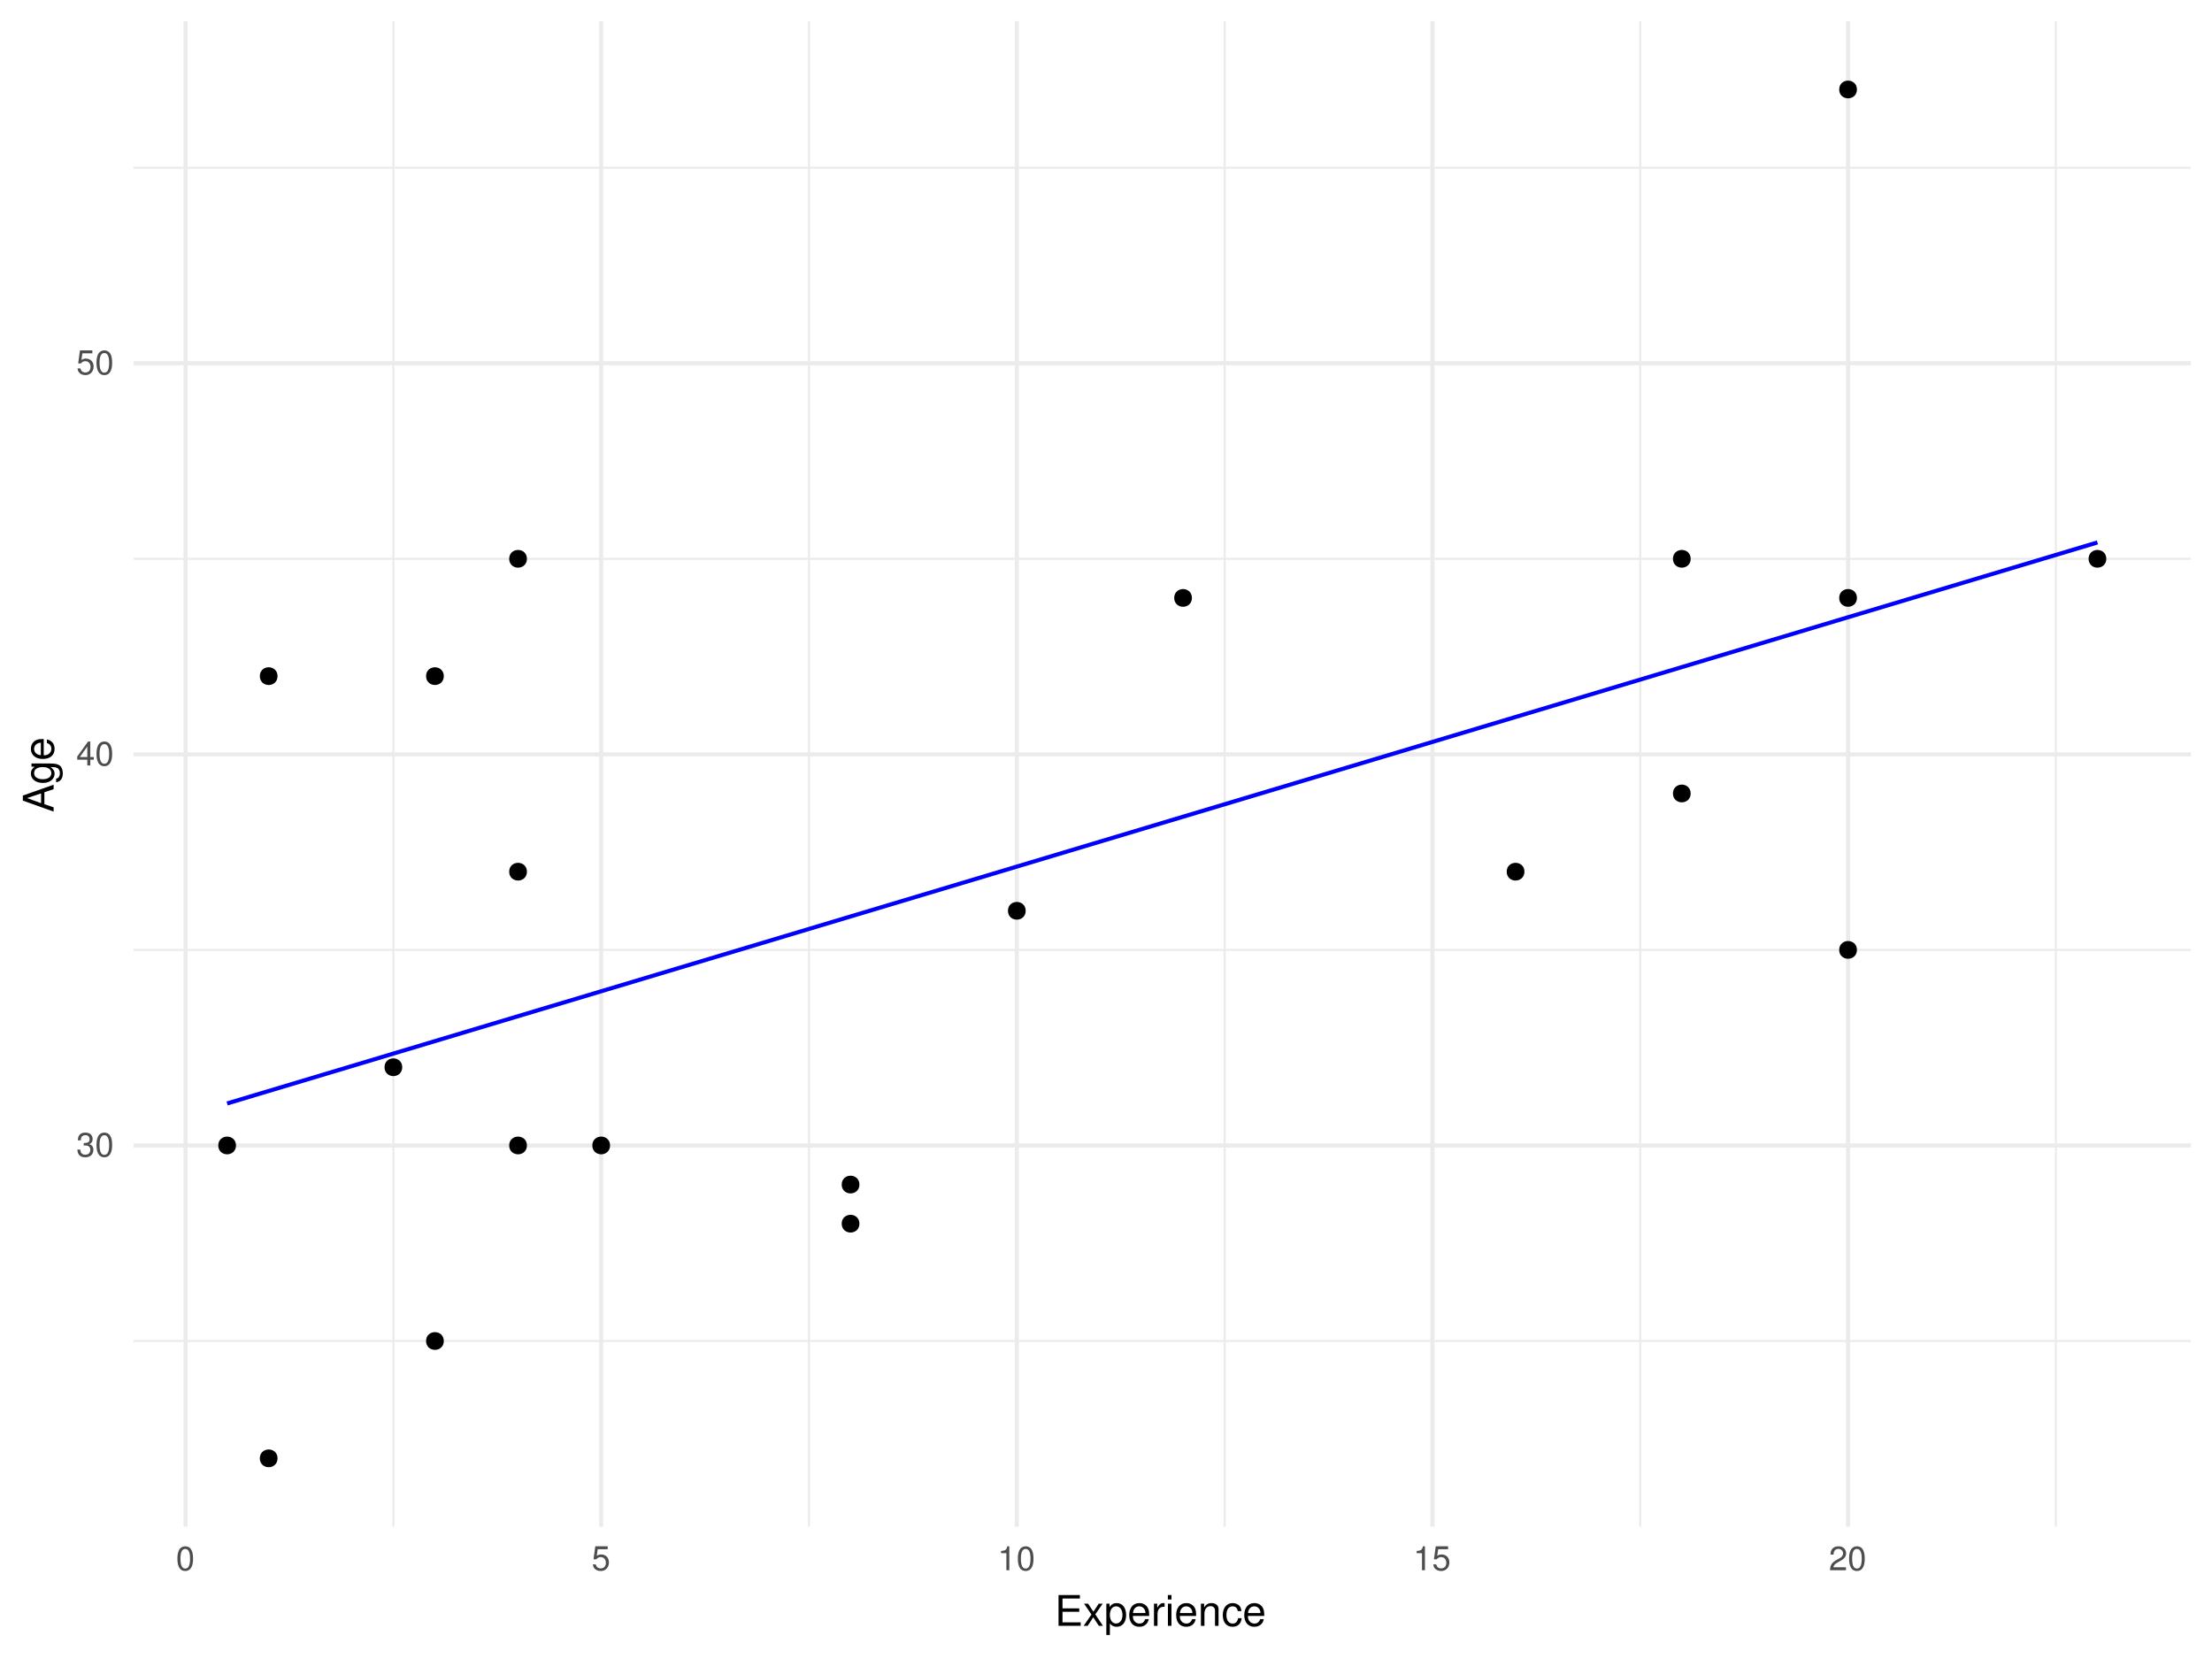
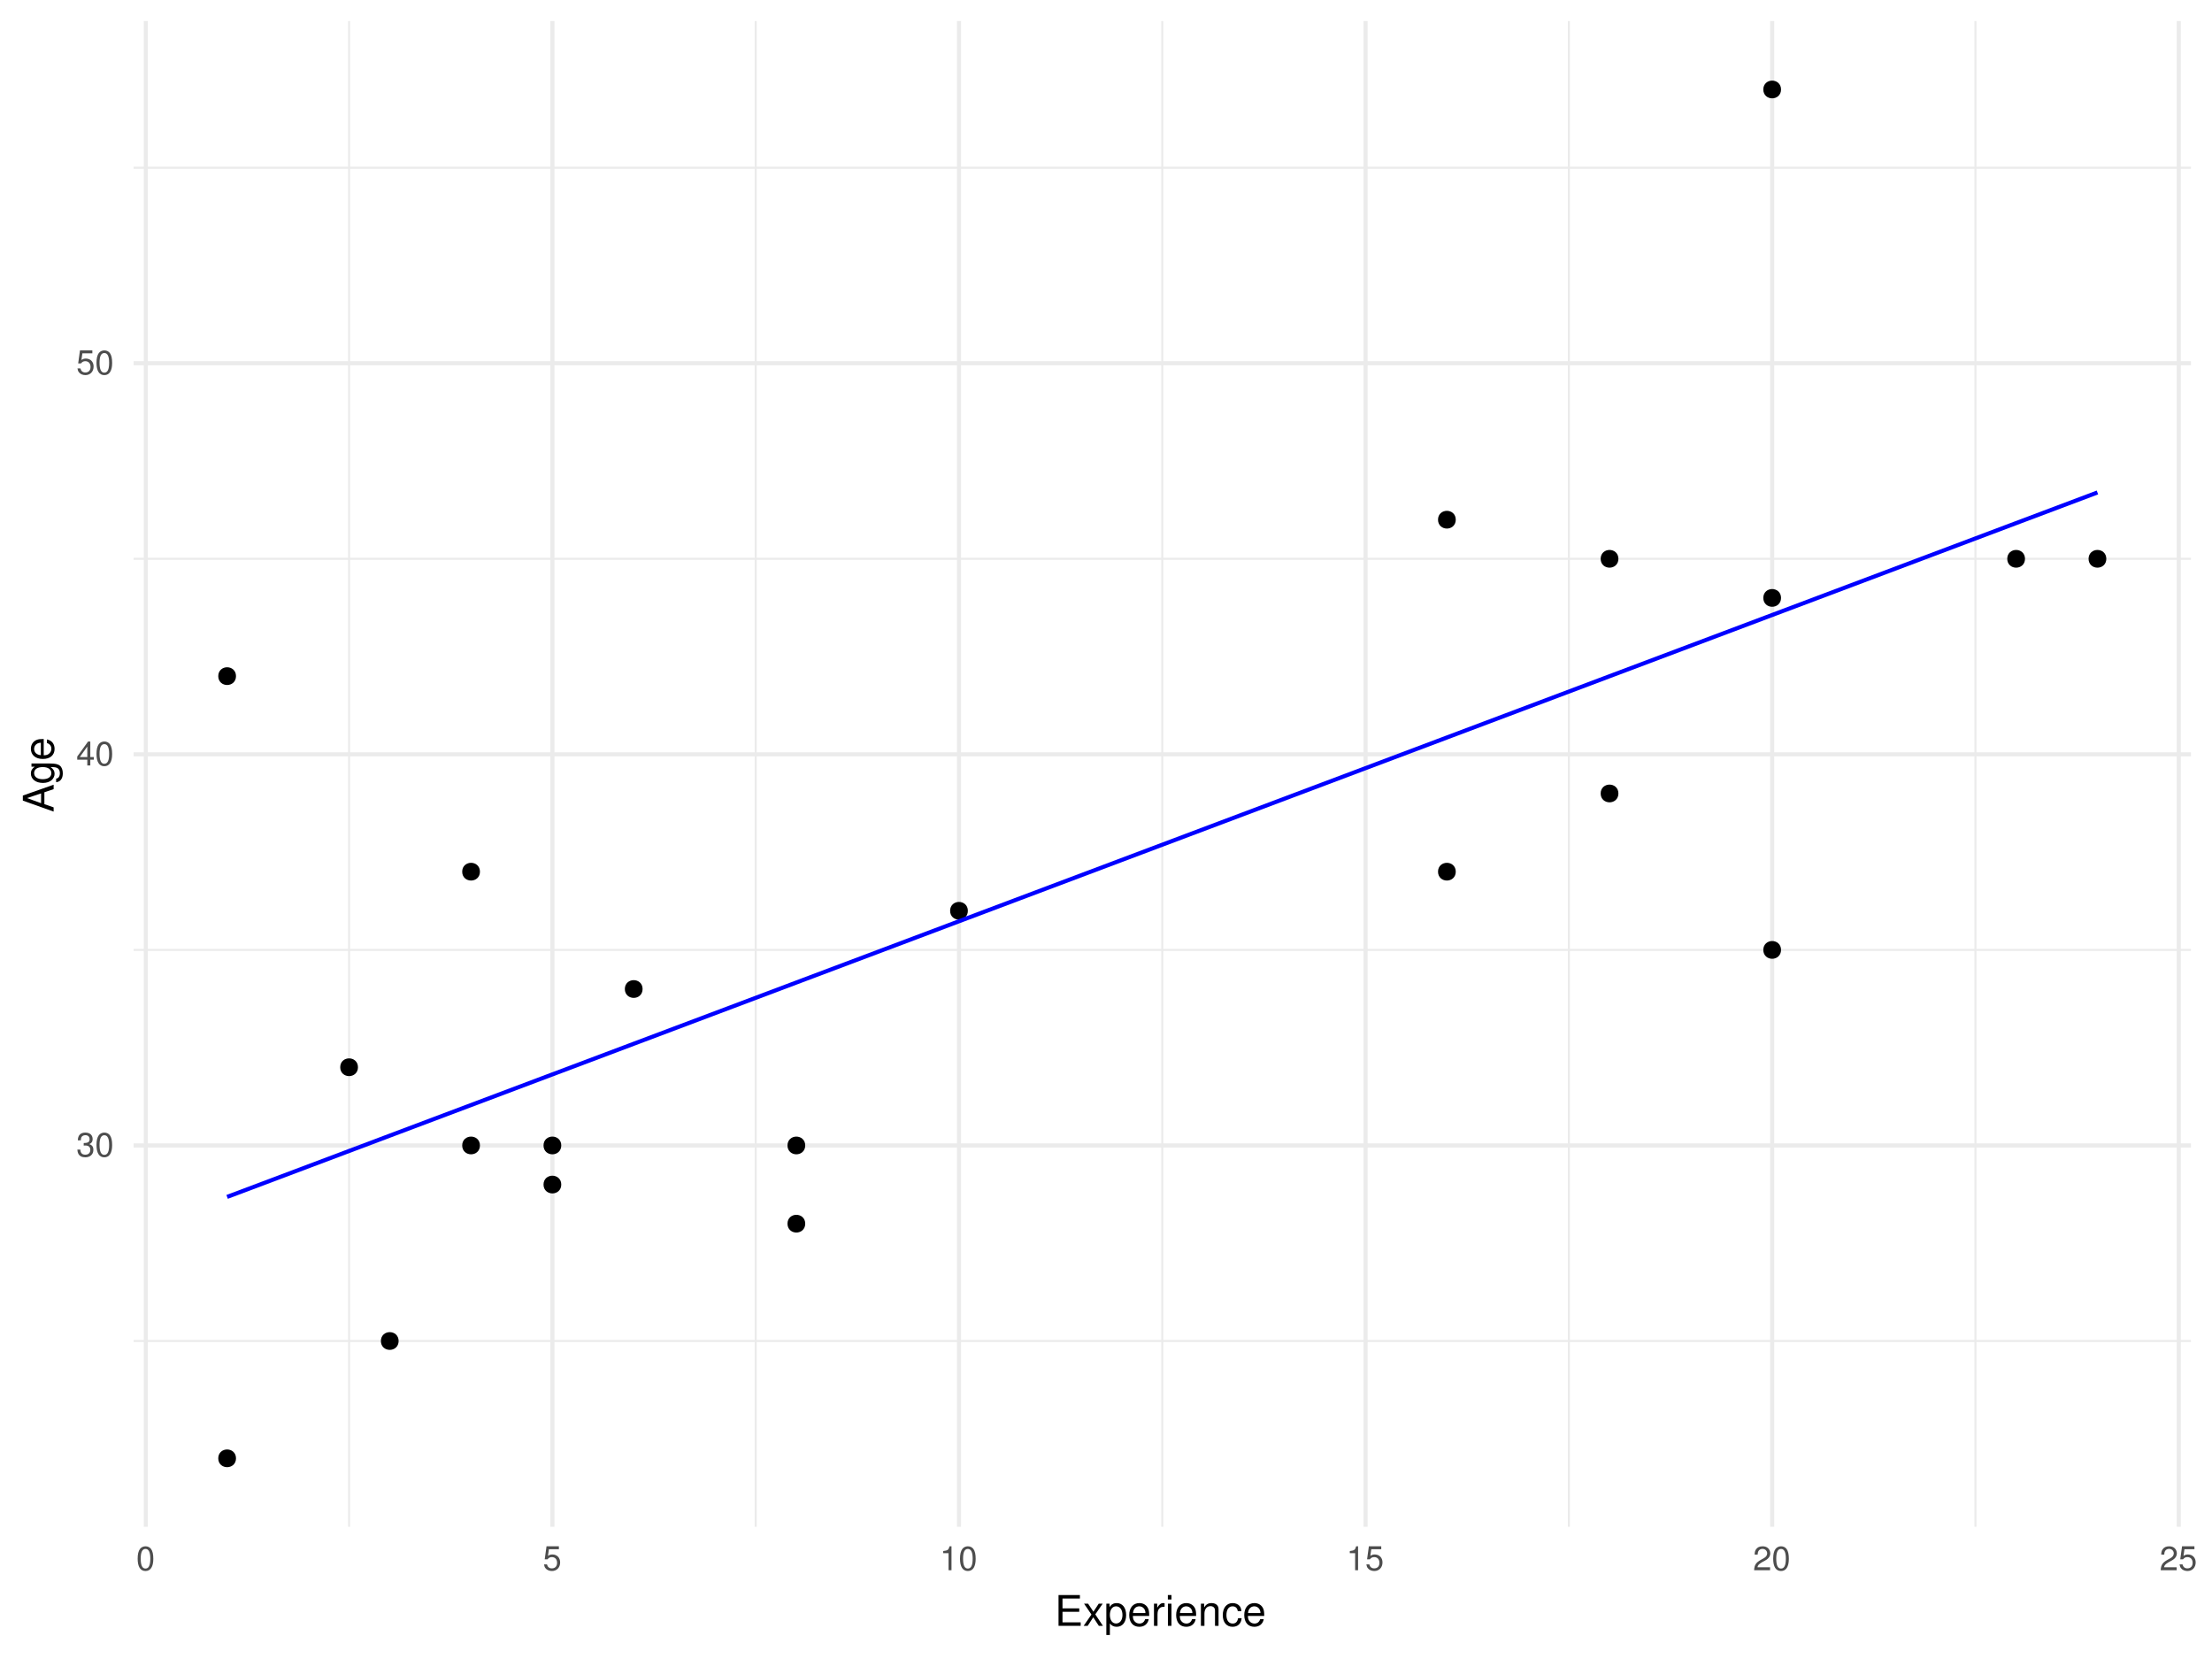
<svg xmlns="http://www.w3.org/2000/svg" xmlns:xlink="http://www.w3.org/1999/xlink" width="576pt" height="432pt" viewBox="0 0 576 432" version="1.1">
  <defs>
    <g>
      <symbol overflow="visible" id="glyph0-0">
        <path style="stroke:none;" d="" />
      </symbol>
      <symbol overflow="visible" id="glyph0-1">
        <path style="stroke:none;" d="M 1.938 -2.859 L 2.047 -2.859 L 2.359 -2.875 C 3.219 -2.875 3.656 -2.484 3.656 -1.734 C 3.656 -0.953 3.172 -0.484 2.359 -0.484 C 1.516 -0.484 1.109 -0.906 1.062 -1.812 L 0.281 -1.812 C 0.312 -1.312 0.406 -0.984 0.547 -0.703 C 0.875 -0.109 1.484 0.203 2.344 0.203 C 3.625 0.203 4.453 -0.562 4.453 -1.734 C 4.453 -2.531 4.141 -2.969 3.391 -3.234 C 3.969 -3.453 4.266 -3.891 4.266 -4.516 C 4.266 -5.594 3.547 -6.234 2.359 -6.234 C 1.109 -6.234 0.438 -5.547 0.406 -4.219 L 1.188 -4.219 C 1.203 -4.594 1.234 -4.812 1.328 -5 C 1.5 -5.344 1.891 -5.562 2.375 -5.562 C 3.062 -5.562 3.469 -5.156 3.469 -4.5 C 3.469 -4.062 3.312 -3.797 2.969 -3.656 C 2.766 -3.562 2.484 -3.531 1.938 -3.516 Z M 1.938 -2.859 " />
      </symbol>
      <symbol overflow="visible" id="glyph0-2">
        <path style="stroke:none;" d="M 2.422 -6.234 C 1.844 -6.234 1.312 -5.984 0.984 -5.547 C 0.578 -5 0.375 -4.172 0.375 -3.016 C 0.375 -0.922 1.078 0.203 2.422 0.203 C 3.734 0.203 4.453 -0.922 4.453 -2.969 C 4.453 -4.172 4.266 -4.984 3.859 -5.547 C 3.531 -5.984 3.016 -6.234 2.422 -6.234 Z M 2.422 -5.547 C 3.25 -5.547 3.672 -4.703 3.672 -3.031 C 3.672 -1.266 3.266 -0.438 2.406 -0.438 C 1.578 -0.438 1.172 -1.297 1.172 -3.016 C 1.172 -4.719 1.578 -5.547 2.422 -5.547 Z M 2.422 -5.547 " />
      </symbol>
      <symbol overflow="visible" id="glyph0-3">
        <path style="stroke:none;" d="M 2.875 -1.5 L 2.875 0 L 3.656 0 L 3.656 -1.5 L 4.578 -1.5 L 4.578 -2.188 L 3.656 -2.188 L 3.656 -6.234 L 3.078 -6.234 L 0.25 -2.312 L 0.25 -1.5 Z M 2.875 -2.188 L 0.922 -2.188 L 2.875 -4.922 Z M 2.875 -2.188 " />
      </symbol>
      <symbol overflow="visible" id="glyph0-4">
        <path style="stroke:none;" d="M 4.188 -6.234 L 0.969 -6.234 L 0.5 -2.844 L 1.219 -2.844 C 1.578 -3.266 1.875 -3.422 2.359 -3.422 C 3.188 -3.422 3.719 -2.844 3.719 -1.922 C 3.719 -1.031 3.203 -0.484 2.359 -0.484 C 1.688 -0.484 1.266 -0.828 1.078 -1.531 L 0.312 -1.531 C 0.406 -1.016 0.5 -0.781 0.688 -0.547 C 1.031 -0.078 1.672 0.203 2.375 0.203 C 3.641 0.203 4.516 -0.719 4.516 -2.031 C 4.516 -3.266 3.688 -4.109 2.5 -4.109 C 2.062 -4.109 1.703 -4 1.344 -3.734 L 1.594 -5.469 L 4.188 -5.469 Z M 4.188 -6.234 " />
      </symbol>
      <symbol overflow="visible" id="glyph0-5">
        <path style="stroke:none;" d="M 2.281 -4.438 L 2.281 0 L 3.047 0 L 3.047 -6.234 L 2.547 -6.234 C 2.266 -5.281 2.094 -5.141 0.891 -5 L 0.891 -4.438 Z M 2.281 -4.438 " />
      </symbol>
      <symbol overflow="visible" id="glyph0-6">
        <path style="stroke:none;" d="M 4.453 -0.766 L 1.172 -0.766 C 1.25 -1.281 1.531 -1.594 2.297 -2.047 L 3.172 -2.531 C 4.047 -3 4.5 -3.641 4.5 -4.406 C 4.5 -4.922 4.281 -5.406 3.922 -5.75 C 3.547 -6.078 3.094 -6.234 2.5 -6.234 C 1.703 -6.234 1.125 -5.953 0.781 -5.422 C 0.547 -5.094 0.453 -4.703 0.438 -4.078 L 1.219 -4.078 C 1.234 -4.5 1.297 -4.75 1.406 -4.953 C 1.594 -5.328 2 -5.562 2.469 -5.562 C 3.172 -5.562 3.703 -5.062 3.703 -4.391 C 3.703 -3.891 3.406 -3.469 2.859 -3.156 L 2.047 -2.703 C 0.75 -1.969 0.375 -1.375 0.297 0 L 4.453 0 Z M 4.453 -0.766 " />
      </symbol>
      <symbol overflow="visible" id="glyph1-0">
        <path style="stroke:none;" d="" />
      </symbol>
      <symbol overflow="visible" id="glyph1-1">
        <path style="stroke:none;" d="M 2.016 -3.656 L 6.375 -3.656 L 6.375 -4.547 L 2.016 -4.547 L 2.016 -7.109 L 6.547 -7.109 L 6.547 -8.016 L 0.984 -8.016 L 0.984 0 L 6.75 0 L 6.75 -0.906 L 2.016 -0.906 Z M 2.016 -3.656 " />
      </symbol>
      <symbol overflow="visible" id="glyph1-2">
        <path style="stroke:none;" d="M 3.219 -2.984 L 5.141 -5.766 L 4.109 -5.766 L 2.734 -3.672 L 1.344 -5.766 L 0.297 -5.766 L 2.219 -2.938 L 0.188 0 L 1.234 0 L 2.688 -2.219 L 4.141 0 L 5.203 0 Z M 3.219 -2.984 " />
      </symbol>
      <symbol overflow="visible" id="glyph1-3">
        <path style="stroke:none;" d="M 0.594 2.391 L 1.516 2.391 L 1.516 -0.609 C 2 -0.016 2.547 0.25 3.281 0.25 C 4.781 0.25 5.75 -0.953 5.75 -2.781 C 5.75 -4.719 4.812 -5.922 3.281 -5.922 C 2.5 -5.922 1.875 -5.578 1.438 -4.891 L 1.438 -5.766 L 0.594 -5.766 Z M 3.125 -5.078 C 4.141 -5.078 4.797 -4.188 4.797 -2.812 C 4.797 -1.5 4.125 -0.609 3.125 -0.609 C 2.156 -0.609 1.516 -1.484 1.516 -2.844 C 1.516 -4.188 2.156 -5.078 3.125 -5.078 Z M 3.125 -5.078 " />
      </symbol>
      <symbol overflow="visible" id="glyph1-4">
        <path style="stroke:none;" d="M 5.641 -2.578 C 5.641 -3.453 5.578 -3.984 5.406 -4.406 C 5.031 -5.359 4.156 -5.922 3.078 -5.922 C 1.469 -5.922 0.438 -4.703 0.438 -2.812 C 0.438 -0.906 1.438 0.25 3.062 0.25 C 4.375 0.25 5.297 -0.5 5.516 -1.75 L 4.594 -1.75 C 4.344 -0.984 3.828 -0.594 3.094 -0.594 C 2.516 -0.594 2.016 -0.859 1.703 -1.344 C 1.484 -1.672 1.406 -2 1.391 -2.578 Z M 1.422 -3.328 C 1.5 -4.391 2.141 -5.078 3.062 -5.078 C 3.969 -5.078 4.656 -4.328 4.656 -3.391 C 4.656 -3.359 4.656 -3.344 4.656 -3.328 Z M 1.422 -3.328 " />
      </symbol>
      <symbol overflow="visible" id="glyph1-5">
        <path style="stroke:none;" d="M 0.766 -5.766 L 0.766 0 L 1.688 0 L 1.688 -2.984 C 1.688 -3.812 1.891 -4.359 2.328 -4.672 C 2.625 -4.891 2.891 -4.953 3.531 -4.969 L 3.531 -5.891 C 3.375 -5.922 3.297 -5.922 3.172 -5.922 C 2.578 -5.922 2.141 -5.578 1.609 -4.719 L 1.609 -5.766 Z M 0.766 -5.766 " />
      </symbol>
      <symbol overflow="visible" id="glyph1-6">
        <path style="stroke:none;" d="M 1.656 -5.766 L 0.734 -5.766 L 0.734 0 L 1.656 0 Z M 1.656 -8.016 L 0.719 -8.016 L 0.719 -6.859 L 1.656 -6.859 Z M 1.656 -8.016 " />
      </symbol>
      <symbol overflow="visible" id="glyph1-7">
        <path style="stroke:none;" d="M 0.766 -5.766 L 0.766 0 L 1.688 0 L 1.688 -3.172 C 1.688 -4.359 2.312 -5.125 3.25 -5.125 C 3.984 -5.125 4.438 -4.688 4.438 -4 L 4.438 0 L 5.359 0 L 5.359 -4.359 C 5.359 -5.312 4.641 -5.922 3.531 -5.922 C 2.672 -5.922 2.125 -5.594 1.609 -4.797 L 1.609 -5.766 Z M 0.766 -5.766 " />
      </symbol>
      <symbol overflow="visible" id="glyph1-8">
        <path style="stroke:none;" d="M 5.188 -3.828 C 5.141 -4.391 5.016 -4.75 4.797 -5.078 C 4.406 -5.609 3.703 -5.922 2.906 -5.922 C 1.359 -5.922 0.344 -4.703 0.344 -2.781 C 0.344 -0.922 1.328 0.25 2.891 0.25 C 4.266 0.25 5.141 -0.578 5.25 -1.984 L 4.328 -1.984 C 4.172 -1.062 3.703 -0.594 2.922 -0.594 C 1.906 -0.594 1.297 -1.422 1.297 -2.781 C 1.297 -4.219 1.891 -5.078 2.891 -5.078 C 3.656 -5.078 4.141 -4.625 4.25 -3.828 Z M 5.188 -3.828 " />
      </symbol>
      <symbol overflow="visible" id="glyph2-0">
        <path style="stroke:none;" d="" />
      </symbol>
      <symbol overflow="visible" id="glyph2-1">
        <path style="stroke:none;" d="M -2.406 -5.219 L 0 -6.031 L 0 -7.188 L -8.016 -4.359 L -8.016 -3.047 L 0 -0.188 L 0 -1.281 L -2.406 -2.125 Z M -3.266 -4.922 L -3.266 -2.375 L -6.922 -3.703 Z M -3.266 -4.922 " />
      </symbol>
      <symbol overflow="visible" id="glyph2-2">
        <path style="stroke:none;" d="M -5.766 -4.531 L -4.922 -4.531 C -5.609 -4.062 -5.922 -3.516 -5.922 -2.766 C -5.922 -1.312 -4.656 -0.312 -2.781 -0.312 C -1.844 -0.312 -1.062 -0.578 -0.516 -1.047 C -0.031 -1.469 0.25 -2.094 0.25 -2.688 C 0.25 -3.422 -0.062 -3.922 -0.781 -4.438 L -0.484 -4.438 C 0.297 -4.438 0.766 -4.344 1.094 -4.109 C 1.438 -3.875 1.625 -3.406 1.625 -2.844 C 1.625 -2.422 1.516 -2.047 1.312 -1.797 C 1.156 -1.578 1 -1.5 0.656 -1.438 L 0.656 -0.5 C 1.75 -0.609 2.391 -1.453 2.391 -2.812 C 2.391 -3.656 2.125 -4.406 1.656 -4.781 C 1.141 -5.219 0.406 -5.375 -0.953 -5.375 L -5.766 -5.375 Z M -5.078 -2.875 C -5.078 -3.859 -4.25 -4.438 -2.812 -4.438 C -1.438 -4.438 -0.594 -3.844 -0.594 -2.875 C -0.594 -1.875 -1.438 -1.281 -2.844 -1.281 C -4.219 -1.281 -5.078 -1.891 -5.078 -2.875 Z M -5.078 -2.875 " />
      </symbol>
      <symbol overflow="visible" id="glyph2-3">
        <path style="stroke:none;" d="M -2.578 -5.641 C -3.453 -5.641 -3.984 -5.578 -4.406 -5.406 C -5.359 -5.031 -5.922 -4.156 -5.922 -3.078 C -5.922 -1.469 -4.703 -0.438 -2.812 -0.438 C -0.906 -0.438 0.25 -1.438 0.25 -3.062 C 0.25 -4.375 -0.5 -5.297 -1.75 -5.516 L -1.75 -4.594 C -0.984 -4.344 -0.594 -3.828 -0.594 -3.094 C -0.594 -2.516 -0.859 -2.016 -1.344 -1.703 C -1.672 -1.484 -2 -1.406 -2.578 -1.391 Z M -3.328 -1.422 C -4.391 -1.5 -5.078 -2.141 -5.078 -3.062 C -5.078 -3.969 -4.328 -4.656 -3.391 -4.656 C -3.359 -4.656 -3.344 -4.656 -3.328 -4.656 Z M -3.328 -1.422 " />
      </symbol>
    </g>
    <clipPath id="clip1">
      <path d="M 34.789 348 L 571 348 L 571 350 L 34.789 350 Z M 34.789 348 " />
    </clipPath>
    <clipPath id="clip2">
      <path d="M 34.789 247 L 571 247 L 571 248 L 34.789 248 Z M 34.789 247 " />
    </clipPath>
    <clipPath id="clip3">
      <path d="M 34.789 145 L 571 145 L 571 146 L 34.789 146 Z M 34.789 145 " />
    </clipPath>
    <clipPath id="clip4">
      <path d="M 34.789 43 L 571 43 L 571 44 L 34.789 44 Z M 34.789 43 " />
    </clipPath>
    <clipPath id="clip5">
-       <path d="M 102 5.48 L 103 5.48 L 103 398 L 102 398 Z M 102 5.48 " />
+       <path d="M 90 5.48 L 92 5.48 L 92 398 L 90 398 Z M 90 5.48 " />
    </clipPath>
    <clipPath id="clip6">
-       <path d="M 210 5.48 L 211 5.48 L 211 398 L 210 398 Z M 210 5.48 " />
+       <path d="M 196 5.48 L 198 5.48 L 198 398 L 196 398 Z M 196 5.48 " />
    </clipPath>
    <clipPath id="clip7">
-       <path d="M 318 5.48 L 320 5.48 L 320 398 L 318 398 Z M 318 5.48 " />
+       <path d="M 302 5.48 L 303 5.48 L 303 398 L 302 398 Z M 302 5.48 " />
    </clipPath>
    <clipPath id="clip8">
-       <path d="M 426 5.48 L 428 5.48 L 428 398 L 426 398 Z M 426 5.48 " />
+       <path d="M 408 5.48 L 409 5.48 L 409 398 L 408 398 Z M 408 5.48 " />
    </clipPath>
    <clipPath id="clip9">
-       <path d="M 535 5.48 L 536 5.48 L 536 398 L 535 398 Z M 535 5.48 " />
+       <path d="M 514 5.48 L 515 5.48 L 515 398 L 514 398 Z M 514 5.48 " />
    </clipPath>
    <clipPath id="clip10">
      <path d="M 34.789 297 L 571.52 297 L 571.52 299 L 34.789 299 Z M 34.789 297 " />
    </clipPath>
    <clipPath id="clip11">
      <path d="M 34.789 195 L 571.52 195 L 571.52 197 L 34.789 197 Z M 34.789 195 " />
    </clipPath>
    <clipPath id="clip12">
      <path d="M 34.789 94 L 571.52 94 L 571.52 96 L 34.789 96 Z M 34.789 94 " />
    </clipPath>
    <clipPath id="clip13">
-       <path d="M 47 5.48 L 49 5.48 L 49 398.57 L 47 398.57 Z M 47 5.48 " />
+       <path d="M 37 5.48 L 39 5.48 L 39 398.57 L 37 398.57 Z M 37 5.48 " />
    </clipPath>
    <clipPath id="clip14">
-       <path d="M 156 5.48 L 158 5.48 L 158 398.57 L 156 398.57 Z M 156 5.48 " />
+       <path d="M 143 5.48 L 145 5.48 L 145 398.57 L 143 398.57 Z M 143 5.48 " />
    </clipPath>
    <clipPath id="clip15">
-       <path d="M 264 5.48 L 266 5.48 L 266 398.57 L 264 398.57 Z M 264 5.48 " />
+       <path d="M 249 5.48 L 251 5.48 L 251 398.57 L 249 398.57 Z M 249 5.48 " />
    </clipPath>
    <clipPath id="clip16">
-       <path d="M 372 5.48 L 374 5.48 L 374 398.57 L 372 398.57 Z M 372 5.48 " />
+       <path d="M 355 5.48 L 357 5.48 L 357 398.57 L 355 398.57 Z M 355 5.48 " />
    </clipPath>
    <clipPath id="clip17">
-       <path d="M 480 5.48 L 482 5.48 L 482 398.57 L 480 398.57 Z M 480 5.48 " />
+       <path d="M 460 5.48 L 463 5.48 L 463 398.57 L 460 398.57 Z M 460 5.48 " />
+     </clipPath>
+     <clipPath id="clip18">
+       <path d="M 566 5.48 L 568 5.48 L 568 398.57 L 566 398.57 Z M 566 5.48 " />
    </clipPath>
  </defs>
  <g id="surface8">
    <g clip-path="url(#clip1)" clip-rule="nonzero">
      <path style="fill:none;stroke-width:0.533;stroke-linecap:butt;stroke-linejoin:round;stroke:rgb(92.157%,92.157%,92.157%);stroke-opacity:1;stroke-miterlimit:10;" d="M 34.789 349.195 L 570.52 349.195 " />
    </g>
    <g clip-path="url(#clip2)" clip-rule="nonzero">
      <path style="fill:none;stroke-width:0.533;stroke-linecap:butt;stroke-linejoin:round;stroke:rgb(92.157%,92.157%,92.157%);stroke-opacity:1;stroke-miterlimit:10;" d="M 34.789 247.352 L 570.52 247.352 " />
    </g>
    <g clip-path="url(#clip3)" clip-rule="nonzero">
      <path style="fill:none;stroke-width:0.533;stroke-linecap:butt;stroke-linejoin:round;stroke:rgb(92.157%,92.157%,92.157%);stroke-opacity:1;stroke-miterlimit:10;" d="M 34.789 145.512 L 570.52 145.512 " />
    </g>
    <g clip-path="url(#clip4)" clip-rule="nonzero">
      <path style="fill:none;stroke-width:0.533;stroke-linecap:butt;stroke-linejoin:round;stroke:rgb(92.157%,92.157%,92.157%);stroke-opacity:1;stroke-miterlimit:10;" d="M 34.789 43.672 L 570.52 43.672 " />
    </g>
    <g clip-path="url(#clip5)" clip-rule="nonzero">
-       <path style="fill:none;stroke-width:0.533;stroke-linecap:butt;stroke-linejoin:round;stroke:rgb(92.157%,92.157%,92.157%);stroke-opacity:1;stroke-miterlimit:10;" d="M 102.434 397.57 L 102.434 5.48 " />
+       <path style="fill:none;stroke-width:0.533;stroke-linecap:butt;stroke-linejoin:round;stroke:rgb(92.157%,92.157%,92.157%);stroke-opacity:1;stroke-miterlimit:10;" d="M 90.906 397.57 L 90.906 5.48 " />
    </g>
    <g clip-path="url(#clip6)" clip-rule="nonzero">
-       <path style="fill:none;stroke-width:0.533;stroke-linecap:butt;stroke-linejoin:round;stroke:rgb(92.157%,92.157%,92.157%);stroke-opacity:1;stroke-miterlimit:10;" d="M 210.66 397.57 L 210.66 5.48 " />
+       <path style="fill:none;stroke-width:0.533;stroke-linecap:butt;stroke-linejoin:round;stroke:rgb(92.157%,92.157%,92.157%);stroke-opacity:1;stroke-miterlimit:10;" d="M 196.781 397.57 L 196.781 5.48 " />
    </g>
    <g clip-path="url(#clip7)" clip-rule="nonzero">
-       <path style="fill:none;stroke-width:0.533;stroke-linecap:butt;stroke-linejoin:round;stroke:rgb(92.157%,92.157%,92.157%);stroke-opacity:1;stroke-miterlimit:10;" d="M 318.891 397.57 L 318.891 5.48 " />
+       <path style="fill:none;stroke-width:0.533;stroke-linecap:butt;stroke-linejoin:round;stroke:rgb(92.157%,92.157%,92.157%);stroke-opacity:1;stroke-miterlimit:10;" d="M 302.656 397.57 L 302.656 5.48 " />
    </g>
    <g clip-path="url(#clip8)" clip-rule="nonzero">
-       <path style="fill:none;stroke-width:0.533;stroke-linecap:butt;stroke-linejoin:round;stroke:rgb(92.157%,92.157%,92.157%);stroke-opacity:1;stroke-miterlimit:10;" d="M 427.117 397.57 L 427.117 5.48 " />
+       <path style="fill:none;stroke-width:0.533;stroke-linecap:butt;stroke-linejoin:round;stroke:rgb(92.157%,92.157%,92.157%);stroke-opacity:1;stroke-miterlimit:10;" d="M 408.531 397.57 L 408.531 5.48 " />
    </g>
    <g clip-path="url(#clip9)" clip-rule="nonzero">
-       <path style="fill:none;stroke-width:0.533;stroke-linecap:butt;stroke-linejoin:round;stroke:rgb(92.157%,92.157%,92.157%);stroke-opacity:1;stroke-miterlimit:10;" d="M 535.348 397.57 L 535.348 5.48 " />
+       <path style="fill:none;stroke-width:0.533;stroke-linecap:butt;stroke-linejoin:round;stroke:rgb(92.157%,92.157%,92.157%);stroke-opacity:1;stroke-miterlimit:10;" d="M 514.406 397.57 L 514.406 5.48 " />
    </g>
    <g clip-path="url(#clip10)" clip-rule="nonzero">
      <path style="fill:none;stroke-width:1.067;stroke-linecap:butt;stroke-linejoin:round;stroke:rgb(92.157%,92.157%,92.157%);stroke-opacity:1;stroke-miterlimit:10;" d="M 34.789 298.273 L 570.52 298.273 " />
    </g>
    <g clip-path="url(#clip11)" clip-rule="nonzero">
      <path style="fill:none;stroke-width:1.067;stroke-linecap:butt;stroke-linejoin:round;stroke:rgb(92.157%,92.157%,92.157%);stroke-opacity:1;stroke-miterlimit:10;" d="M 34.789 196.434 L 570.52 196.434 " />
    </g>
    <g clip-path="url(#clip12)" clip-rule="nonzero">
      <path style="fill:none;stroke-width:1.067;stroke-linecap:butt;stroke-linejoin:round;stroke:rgb(92.157%,92.157%,92.157%);stroke-opacity:1;stroke-miterlimit:10;" d="M 34.789 94.59 L 570.52 94.59 " />
    </g>
    <g clip-path="url(#clip13)" clip-rule="nonzero">
-       <path style="fill:none;stroke-width:1.067;stroke-linecap:butt;stroke-linejoin:round;stroke:rgb(92.157%,92.157%,92.157%);stroke-opacity:1;stroke-miterlimit:10;" d="M 48.32 397.57 L 48.32 5.48 " />
+       <path style="fill:none;stroke-width:1.067;stroke-linecap:butt;stroke-linejoin:round;stroke:rgb(92.157%,92.157%,92.157%);stroke-opacity:1;stroke-miterlimit:10;" d="M 37.969 397.57 L 37.969 5.48 " />
    </g>
    <g clip-path="url(#clip14)" clip-rule="nonzero">
-       <path style="fill:none;stroke-width:1.067;stroke-linecap:butt;stroke-linejoin:round;stroke:rgb(92.157%,92.157%,92.157%);stroke-opacity:1;stroke-miterlimit:10;" d="M 156.547 397.57 L 156.547 5.48 " />
+       <path style="fill:none;stroke-width:1.067;stroke-linecap:butt;stroke-linejoin:round;stroke:rgb(92.157%,92.157%,92.157%);stroke-opacity:1;stroke-miterlimit:10;" d="M 143.844 397.57 L 143.844 5.48 " />
    </g>
    <g clip-path="url(#clip15)" clip-rule="nonzero">
-       <path style="fill:none;stroke-width:1.067;stroke-linecap:butt;stroke-linejoin:round;stroke:rgb(92.157%,92.157%,92.157%);stroke-opacity:1;stroke-miterlimit:10;" d="M 264.777 397.57 L 264.777 5.48 " />
+       <path style="fill:none;stroke-width:1.067;stroke-linecap:butt;stroke-linejoin:round;stroke:rgb(92.157%,92.157%,92.157%);stroke-opacity:1;stroke-miterlimit:10;" d="M 249.719 397.57 L 249.719 5.48 " />
    </g>
    <g clip-path="url(#clip16)" clip-rule="nonzero">
-       <path style="fill:none;stroke-width:1.067;stroke-linecap:butt;stroke-linejoin:round;stroke:rgb(92.157%,92.157%,92.157%);stroke-opacity:1;stroke-miterlimit:10;" d="M 373.004 397.57 L 373.004 5.48 " />
+       <path style="fill:none;stroke-width:1.067;stroke-linecap:butt;stroke-linejoin:round;stroke:rgb(92.157%,92.157%,92.157%);stroke-opacity:1;stroke-miterlimit:10;" d="M 355.594 397.57 L 355.594 5.48 " />
    </g>
    <g clip-path="url(#clip17)" clip-rule="nonzero">
-       <path style="fill:none;stroke-width:1.067;stroke-linecap:butt;stroke-linejoin:round;stroke:rgb(92.157%,92.157%,92.157%);stroke-opacity:1;stroke-miterlimit:10;" d="M 481.23 397.57 L 481.23 5.48 " />
-     </g>
-     <path style="fill-rule:nonzero;fill:rgb(0%,0%,0%);fill-opacity:1;stroke-width:0.709;stroke-linecap:round;stroke-linejoin:round;stroke:rgb(0%,0%,0%);stroke-opacity:1;stroke-miterlimit:10;" d="M 136.855 226.984 C 136.855 229.59 132.945 229.59 132.945 226.984 C 132.945 224.379 136.855 224.379 136.855 226.984 " />
-     <path style="fill-rule:nonzero;fill:rgb(0%,0%,0%);fill-opacity:1;stroke-width:0.709;stroke-linecap:round;stroke-linejoin:round;stroke:rgb(0%,0%,0%);stroke-opacity:1;stroke-miterlimit:10;" d="M 266.73 237.168 C 266.73 239.773 262.82 239.773 262.82 237.168 C 262.82 234.562 266.73 234.562 266.73 237.168 " />
-     <path style="fill-rule:nonzero;fill:rgb(0%,0%,0%);fill-opacity:1;stroke-width:0.709;stroke-linecap:round;stroke-linejoin:round;stroke:rgb(0%,0%,0%);stroke-opacity:1;stroke-miterlimit:10;" d="M 439.895 206.617 C 439.895 209.223 435.984 209.223 435.984 206.617 C 435.984 204.012 439.895 204.012 439.895 206.617 " />
-     <path style="fill-rule:nonzero;fill:rgb(0%,0%,0%);fill-opacity:1;stroke-width:0.709;stroke-linecap:round;stroke-linejoin:round;stroke:rgb(0%,0%,0%);stroke-opacity:1;stroke-miterlimit:10;" d="M 310.023 155.695 C 310.023 158.301 306.113 158.301 306.113 155.695 C 306.113 153.09 310.023 153.09 310.023 155.695 " />
-     <path style="fill-rule:nonzero;fill:rgb(0%,0%,0%);fill-opacity:1;stroke-width:0.709;stroke-linecap:round;stroke-linejoin:round;stroke:rgb(0%,0%,0%);stroke-opacity:1;stroke-miterlimit:10;" d="M 71.918 176.062 C 71.918 178.672 68.012 178.672 68.012 176.062 C 68.012 173.457 71.918 173.457 71.918 176.062 " />
-     <path style="fill-rule:nonzero;fill:rgb(0%,0%,0%);fill-opacity:1;stroke-width:0.709;stroke-linecap:round;stroke-linejoin:round;stroke:rgb(0%,0%,0%);stroke-opacity:1;stroke-miterlimit:10;" d="M 71.918 379.746 C 71.918 382.352 68.012 382.352 68.012 379.746 C 68.012 377.141 71.918 377.141 71.918 379.746 " />
-     <path style="fill-rule:nonzero;fill:rgb(0%,0%,0%);fill-opacity:1;stroke-width:0.709;stroke-linecap:round;stroke-linejoin:round;stroke:rgb(0%,0%,0%);stroke-opacity:1;stroke-miterlimit:10;" d="M 136.855 145.512 C 136.855 148.117 132.945 148.117 132.945 145.512 C 132.945 142.906 136.855 142.906 136.855 145.512 " />
-     <path style="fill-rule:nonzero;fill:rgb(0%,0%,0%);fill-opacity:1;stroke-width:0.709;stroke-linecap:round;stroke-linejoin:round;stroke:rgb(0%,0%,0%);stroke-opacity:1;stroke-miterlimit:10;" d="M 396.605 226.984 C 396.605 229.59 392.695 229.59 392.695 226.984 C 392.695 224.379 396.605 224.379 396.605 226.984 " />
-     <path style="fill-rule:nonzero;fill:rgb(0%,0%,0%);fill-opacity:1;stroke-width:0.709;stroke-linecap:round;stroke-linejoin:round;stroke:rgb(0%,0%,0%);stroke-opacity:1;stroke-miterlimit:10;" d="M 115.211 349.195 C 115.211 351.801 111.301 351.801 111.301 349.195 C 111.301 346.59 115.211 346.59 115.211 349.195 " />
+       <path style="fill:none;stroke-width:1.067;stroke-linecap:butt;stroke-linejoin:round;stroke:rgb(92.157%,92.157%,92.157%);stroke-opacity:1;stroke-miterlimit:10;" d="M 461.469 397.57 L 461.469 5.48 " />
+     </g>
+     <g clip-path="url(#clip18)" clip-rule="nonzero">
+       <path style="fill:none;stroke-width:1.067;stroke-linecap:butt;stroke-linejoin:round;stroke:rgb(92.157%,92.157%,92.157%);stroke-opacity:1;stroke-miterlimit:10;" d="M 567.344 397.57 L 567.344 5.48 " />
+     </g>
+     <path style="fill-rule:nonzero;fill:rgb(0%,0%,0%);fill-opacity:1;stroke-width:0.709;stroke-linecap:round;stroke-linejoin:round;stroke:rgb(0%,0%,0%);stroke-opacity:1;stroke-miterlimit:10;" d="M 124.621 298.273 C 124.621 300.879 120.711 300.879 120.711 298.273 C 120.711 295.668 124.621 295.668 124.621 298.273 " />
+     <path style="fill-rule:nonzero;fill:rgb(0%,0%,0%);fill-opacity:1;stroke-width:0.709;stroke-linecap:round;stroke-linejoin:round;stroke:rgb(0%,0%,0%);stroke-opacity:1;stroke-miterlimit:10;" d="M 166.973 257.539 C 166.973 260.145 163.062 260.145 163.062 257.539 C 163.062 254.93 166.973 254.93 166.973 257.539 " />
+     <path style="fill-rule:nonzero;fill:rgb(0%,0%,0%);fill-opacity:1;stroke-width:0.709;stroke-linecap:round;stroke-linejoin:round;stroke:rgb(0%,0%,0%);stroke-opacity:1;stroke-miterlimit:10;" d="M 378.723 135.328 C 378.723 137.934 374.812 137.934 374.812 135.328 C 374.812 132.723 378.723 132.723 378.723 135.328 " />
+     <path style="fill-rule:nonzero;fill:rgb(0%,0%,0%);fill-opacity:1;stroke-width:0.709;stroke-linecap:round;stroke-linejoin:round;stroke:rgb(0%,0%,0%);stroke-opacity:1;stroke-miterlimit:10;" d="M 463.422 155.695 C 463.422 158.301 459.516 158.301 459.516 155.695 C 459.516 153.09 463.422 153.09 463.422 155.695 " />
+     <path style="fill-rule:nonzero;fill:rgb(0%,0%,0%);fill-opacity:1;stroke-width:0.709;stroke-linecap:round;stroke-linejoin:round;stroke:rgb(0%,0%,0%);stroke-opacity:1;stroke-miterlimit:10;" d="M 421.074 206.617 C 421.074 209.223 417.164 209.223 417.164 206.617 C 417.164 204.012 421.074 204.012 421.074 206.617 " />
+     <path style="fill-rule:nonzero;fill:rgb(0%,0%,0%);fill-opacity:1;stroke-width:0.709;stroke-linecap:round;stroke-linejoin:round;stroke:rgb(0%,0%,0%);stroke-opacity:1;stroke-miterlimit:10;" d="M 61.098 176.062 C 61.098 178.672 57.188 178.672 57.188 176.062 C 57.188 173.457 61.098 173.457 61.098 176.062 " />
+     <path style="fill-rule:nonzero;fill:rgb(0%,0%,0%);fill-opacity:1;stroke-width:0.709;stroke-linecap:round;stroke-linejoin:round;stroke:rgb(0%,0%,0%);stroke-opacity:1;stroke-miterlimit:10;" d="M 92.859 277.906 C 92.859 280.512 88.949 280.512 88.949 277.906 C 88.949 275.301 92.859 275.301 92.859 277.906 " />
+     <path style="fill-rule:nonzero;fill:rgb(0%,0%,0%);fill-opacity:1;stroke-width:0.709;stroke-linecap:round;stroke-linejoin:round;stroke:rgb(0%,0%,0%);stroke-opacity:1;stroke-miterlimit:10;" d="M 251.672 237.168 C 251.672 239.773 247.762 239.773 247.762 237.168 C 247.762 234.562 251.672 234.562 251.672 237.168 " />
+     <path style="fill-rule:nonzero;fill:rgb(0%,0%,0%);fill-opacity:1;stroke-width:0.709;stroke-linecap:round;stroke-linejoin:round;stroke:rgb(0%,0%,0%);stroke-opacity:1;stroke-miterlimit:10;" d="M 526.949 145.512 C 526.949 148.117 523.039 148.117 523.039 145.512 C 523.039 142.906 526.949 142.906 526.949 145.512 " />
+     <path style="fill-rule:nonzero;fill:rgb(0%,0%,0%);fill-opacity:1;stroke-width:0.709;stroke-linecap:round;stroke-linejoin:round;stroke:rgb(0%,0%,0%);stroke-opacity:1;stroke-miterlimit:10;" d="M 103.445 349.195 C 103.445 351.801 99.539 351.801 99.539 349.195 C 99.539 346.59 103.445 346.59 103.445 349.195 " />
+     <path style="fill-rule:nonzero;fill:rgb(0%,0%,0%);fill-opacity:1;stroke-width:0.709;stroke-linecap:round;stroke-linejoin:round;stroke:rgb(0%,0%,0%);stroke-opacity:1;stroke-miterlimit:10;" d="M 209.324 298.273 C 209.324 300.879 205.414 300.879 205.414 298.273 C 205.414 295.668 209.324 295.668 209.324 298.273 " />
+     <path style="fill-rule:nonzero;fill:rgb(0%,0%,0%);fill-opacity:1;stroke-width:0.709;stroke-linecap:round;stroke-linejoin:round;stroke:rgb(0%,0%,0%);stroke-opacity:1;stroke-miterlimit:10;" d="M 463.422 23.301 C 463.422 25.906 459.516 25.906 459.516 23.301 C 459.516 20.695 463.422 20.695 463.422 23.301 " />
+     <path style="fill-rule:nonzero;fill:rgb(0%,0%,0%);fill-opacity:1;stroke-width:0.709;stroke-linecap:round;stroke-linejoin:round;stroke:rgb(0%,0%,0%);stroke-opacity:1;stroke-miterlimit:10;" d="M 463.422 247.352 C 463.422 249.961 459.516 249.961 459.516 247.352 C 459.516 244.746 463.422 244.746 463.422 247.352 " />
+     <path style="fill-rule:nonzero;fill:rgb(0%,0%,0%);fill-opacity:1;stroke-width:0.709;stroke-linecap:round;stroke-linejoin:round;stroke:rgb(0%,0%,0%);stroke-opacity:1;stroke-miterlimit:10;" d="M 378.723 226.984 C 378.723 229.59 374.812 229.59 374.812 226.984 C 374.812 224.379 378.723 224.379 378.723 226.984 " />
+     <path style="fill-rule:nonzero;fill:rgb(0%,0%,0%);fill-opacity:1;stroke-width:0.709;stroke-linecap:round;stroke-linejoin:round;stroke:rgb(0%,0%,0%);stroke-opacity:1;stroke-miterlimit:10;" d="M 421.074 145.512 C 421.074 148.117 417.164 148.117 417.164 145.512 C 417.164 142.906 421.074 142.906 421.074 145.512 " />
+     <path style="fill-rule:nonzero;fill:rgb(0%,0%,0%);fill-opacity:1;stroke-width:0.709;stroke-linecap:round;stroke-linejoin:round;stroke:rgb(0%,0%,0%);stroke-opacity:1;stroke-miterlimit:10;" d="M 145.797 298.273 C 145.797 300.879 141.887 300.879 141.887 298.273 C 141.887 295.668 145.797 295.668 145.797 298.273 " />
+     <path style="fill-rule:nonzero;fill:rgb(0%,0%,0%);fill-opacity:1;stroke-width:0.709;stroke-linecap:round;stroke-linejoin:round;stroke:rgb(0%,0%,0%);stroke-opacity:1;stroke-miterlimit:10;" d="M 209.324 318.641 C 209.324 321.25 205.414 321.25 205.414 318.641 C 205.414 316.035 209.324 316.035 209.324 318.641 " />
+     <path style="fill-rule:nonzero;fill:rgb(0%,0%,0%);fill-opacity:1;stroke-width:0.709;stroke-linecap:round;stroke-linejoin:round;stroke:rgb(0%,0%,0%);stroke-opacity:1;stroke-miterlimit:10;" d="M 61.098 379.746 C 61.098 382.352 57.188 382.352 57.188 379.746 C 57.188 377.141 61.098 377.141 61.098 379.746 " />
+     <path style="fill-rule:nonzero;fill:rgb(0%,0%,0%);fill-opacity:1;stroke-width:0.709;stroke-linecap:round;stroke-linejoin:round;stroke:rgb(0%,0%,0%);stroke-opacity:1;stroke-miterlimit:10;" d="M 124.621 226.984 C 124.621 229.59 120.711 229.59 120.711 226.984 C 120.711 224.379 124.621 224.379 124.621 226.984 " />
    <path style="fill-rule:nonzero;fill:rgb(0%,0%,0%);fill-opacity:1;stroke-width:0.709;stroke-linecap:round;stroke-linejoin:round;stroke:rgb(0%,0%,0%);stroke-opacity:1;stroke-miterlimit:10;" d="M 548.125 145.512 C 548.125 148.117 544.215 148.117 544.215 145.512 C 544.215 142.906 548.125 142.906 548.125 145.512 " />
-     <path style="fill-rule:nonzero;fill:rgb(0%,0%,0%);fill-opacity:1;stroke-width:0.709;stroke-linecap:round;stroke-linejoin:round;stroke:rgb(0%,0%,0%);stroke-opacity:1;stroke-miterlimit:10;" d="M 483.188 155.695 C 483.188 158.301 479.277 158.301 479.277 155.695 C 479.277 153.09 483.188 153.09 483.188 155.695 " />
-     <path style="fill-rule:nonzero;fill:rgb(0%,0%,0%);fill-opacity:1;stroke-width:0.709;stroke-linecap:round;stroke-linejoin:round;stroke:rgb(0%,0%,0%);stroke-opacity:1;stroke-miterlimit:10;" d="M 483.188 247.352 C 483.188 249.961 479.277 249.961 479.277 247.352 C 479.277 244.746 483.188 244.746 483.188 247.352 " />
-     <path style="fill-rule:nonzero;fill:rgb(0%,0%,0%);fill-opacity:1;stroke-width:0.709;stroke-linecap:round;stroke-linejoin:round;stroke:rgb(0%,0%,0%);stroke-opacity:1;stroke-miterlimit:10;" d="M 439.895 145.512 C 439.895 148.117 435.984 148.117 435.984 145.512 C 435.984 142.906 439.895 142.906 439.895 145.512 " />
-     <path style="fill-rule:nonzero;fill:rgb(0%,0%,0%);fill-opacity:1;stroke-width:0.709;stroke-linecap:round;stroke-linejoin:round;stroke:rgb(0%,0%,0%);stroke-opacity:1;stroke-miterlimit:10;" d="M 104.387 277.906 C 104.387 280.512 100.48 280.512 100.48 277.906 C 100.48 275.301 104.387 275.301 104.387 277.906 " />
-     <path style="fill-rule:nonzero;fill:rgb(0%,0%,0%);fill-opacity:1;stroke-width:0.709;stroke-linecap:round;stroke-linejoin:round;stroke:rgb(0%,0%,0%);stroke-opacity:1;stroke-miterlimit:10;" d="M 483.188 23.301 C 483.188 25.906 479.277 25.906 479.277 23.301 C 479.277 20.695 483.188 20.695 483.188 23.301 " />
-     <path style="fill-rule:nonzero;fill:rgb(0%,0%,0%);fill-opacity:1;stroke-width:0.709;stroke-linecap:round;stroke-linejoin:round;stroke:rgb(0%,0%,0%);stroke-opacity:1;stroke-miterlimit:10;" d="M 115.211 176.062 C 115.211 178.672 111.301 178.672 111.301 176.062 C 111.301 173.457 115.211 173.457 115.211 176.062 " />
-     <path style="fill-rule:nonzero;fill:rgb(0%,0%,0%);fill-opacity:1;stroke-width:0.709;stroke-linecap:round;stroke-linejoin:round;stroke:rgb(0%,0%,0%);stroke-opacity:1;stroke-miterlimit:10;" d="M 136.855 298.273 C 136.855 300.879 132.945 300.879 132.945 298.273 C 132.945 295.668 136.855 295.668 136.855 298.273 " />
-     <path style="fill-rule:nonzero;fill:rgb(0%,0%,0%);fill-opacity:1;stroke-width:0.709;stroke-linecap:round;stroke-linejoin:round;stroke:rgb(0%,0%,0%);stroke-opacity:1;stroke-miterlimit:10;" d="M 61.098 298.273 C 61.098 300.879 57.188 300.879 57.188 298.273 C 57.188 295.668 61.098 295.668 61.098 298.273 " />
-     <path style="fill-rule:nonzero;fill:rgb(0%,0%,0%);fill-opacity:1;stroke-width:0.709;stroke-linecap:round;stroke-linejoin:round;stroke:rgb(0%,0%,0%);stroke-opacity:1;stroke-miterlimit:10;" d="M 158.504 298.273 C 158.504 300.879 154.594 300.879 154.594 298.273 C 154.594 295.668 158.504 295.668 158.504 298.273 " />
-     <path style="fill-rule:nonzero;fill:rgb(0%,0%,0%);fill-opacity:1;stroke-width:0.709;stroke-linecap:round;stroke-linejoin:round;stroke:rgb(0%,0%,0%);stroke-opacity:1;stroke-miterlimit:10;" d="M 223.438 318.641 C 223.438 321.25 219.531 321.25 219.531 318.641 C 219.531 316.035 223.438 316.035 223.438 318.641 " />
-     <path style="fill-rule:nonzero;fill:rgb(0%,0%,0%);fill-opacity:1;stroke-width:0.709;stroke-linecap:round;stroke-linejoin:round;stroke:rgb(0%,0%,0%);stroke-opacity:1;stroke-miterlimit:10;" d="M 223.438 308.457 C 223.438 311.062 219.531 311.062 219.531 308.457 C 219.531 305.852 223.438 305.852 223.438 308.457 " />
-     <path style="fill:none;stroke-width:1.067;stroke-linecap:butt;stroke-linejoin:round;stroke:rgb(0%,0%,100%);stroke-opacity:1;stroke-miterlimit:10;" d="M 59.141 287.34 L 69.965 284.094 L 102.434 274.352 L 113.258 271.105 L 156.547 258.121 L 221.484 238.645 L 264.777 225.656 L 308.066 212.672 L 394.648 186.699 L 437.941 173.715 L 481.23 160.727 L 546.168 141.25 " />
+     <path style="fill-rule:nonzero;fill:rgb(0%,0%,0%);fill-opacity:1;stroke-width:0.709;stroke-linecap:round;stroke-linejoin:round;stroke:rgb(0%,0%,0%);stroke-opacity:1;stroke-miterlimit:10;" d="M 145.797 308.457 C 145.797 311.062 141.887 311.062 141.887 308.457 C 141.887 305.852 145.797 305.852 145.797 308.457 " />
+     <path style="fill:none;stroke-width:1.067;stroke-linecap:butt;stroke-linejoin:round;stroke:rgb(0%,0%,100%);stroke-opacity:1;stroke-miterlimit:10;" d="M 59.141 311.672 L 90.906 299.711 L 101.492 295.723 L 143.844 279.77 L 165.016 271.797 L 207.367 255.844 L 249.719 239.895 L 376.77 192.043 L 419.117 176.09 L 461.469 160.141 L 524.992 136.215 L 546.168 128.238 " />
    <g style="fill:rgb(30.196%,30.196%,30.196%);fill-opacity:1;">
      <use xlink:href="#glyph0-1" x="19.859" y="301.159" />
      <use xlink:href="#glyph0-2" x="24.75" y="301.159" />
    </g>
    <g style="fill:rgb(30.196%,30.196%,30.196%);fill-opacity:1;">
      <use xlink:href="#glyph0-3" x="19.859" y="199.319" />
      <use xlink:href="#glyph0-2" x="24.75" y="199.319" />
    </g>
    <g style="fill:rgb(30.196%,30.196%,30.196%);fill-opacity:1;">
      <use xlink:href="#glyph0-4" x="19.859" y="97.476" />
      <use xlink:href="#glyph0-2" x="24.75" y="97.476" />
    </g>
    <g style="fill:rgb(30.196%,30.196%,30.196%);fill-opacity:1;">
-       <use xlink:href="#glyph0-2" x="45.82" y="408.886" />
-     </g>
-     <g style="fill:rgb(30.196%,30.196%,30.196%);fill-opacity:1;">
-       <use xlink:href="#glyph0-4" x="154.047" y="408.886" />
-     </g>
-     <g style="fill:rgb(30.196%,30.196%,30.196%);fill-opacity:1;">
-       <use xlink:href="#glyph0-5" x="259.777" y="408.886" />
-       <use xlink:href="#glyph0-2" x="264.668" y="408.886" />
-     </g>
-     <g style="fill:rgb(30.196%,30.196%,30.196%);fill-opacity:1;">
-       <use xlink:href="#glyph0-5" x="368.004" y="408.886" />
-       <use xlink:href="#glyph0-4" x="372.895" y="408.886" />
-     </g>
-     <g style="fill:rgb(30.196%,30.196%,30.196%);fill-opacity:1;">
-       <use xlink:href="#glyph0-6" x="476.23" y="408.886" />
-       <use xlink:href="#glyph0-2" x="481.121" y="408.886" />
+       <use xlink:href="#glyph0-2" x="35.469" y="408.886" />
+     </g>
+     <g style="fill:rgb(30.196%,30.196%,30.196%);fill-opacity:1;">
+       <use xlink:href="#glyph0-4" x="141.344" y="408.886" />
+     </g>
+     <g style="fill:rgb(30.196%,30.196%,30.196%);fill-opacity:1;">
+       <use xlink:href="#glyph0-5" x="244.719" y="408.886" />
+       <use xlink:href="#glyph0-2" x="249.609" y="408.886" />
+     </g>
+     <g style="fill:rgb(30.196%,30.196%,30.196%);fill-opacity:1;">
+       <use xlink:href="#glyph0-5" x="350.594" y="408.886" />
+       <use xlink:href="#glyph0-4" x="355.484" y="408.886" />
+     </g>
+     <g style="fill:rgb(30.196%,30.196%,30.196%);fill-opacity:1;">
+       <use xlink:href="#glyph0-6" x="456.469" y="408.886" />
+       <use xlink:href="#glyph0-2" x="461.359" y="408.886" />
+     </g>
+     <g style="fill:rgb(30.196%,30.196%,30.196%);fill-opacity:1;">
+       <use xlink:href="#glyph0-6" x="562.344" y="408.886" />
+       <use xlink:href="#glyph0-4" x="567.234" y="408.886" />
    </g>
    <g style="fill:rgb(0%,0%,0%);fill-opacity:1;">
      <use xlink:href="#glyph1-1" x="274.656" y="423.362" />
      <use xlink:href="#glyph1-2" x="281.993" y="423.362" />
      <use xlink:href="#glyph1-3" x="287.493" y="423.362" />
      <use xlink:href="#glyph1-4" x="293.609" y="423.362" />
      <use xlink:href="#glyph1-5" x="299.726" y="423.362" />
      <use xlink:href="#glyph1-6" x="303.389" y="423.362" />
      <use xlink:href="#glyph1-4" x="305.831" y="423.362" />
      <use xlink:href="#glyph1-7" x="311.947" y="423.362" />
      <use xlink:href="#glyph1-8" x="318.063" y="423.362" />
      <use xlink:href="#glyph1-4" x="323.563" y="423.362" />
    </g>
    <g style="fill:rgb(0%,0%,0%);fill-opacity:1;">
      <use xlink:href="#glyph2-1" x="13.964" y="211.523" />
      <use xlink:href="#glyph2-2" x="13.964" y="204.187" />
      <use xlink:href="#glyph2-3" x="13.964" y="198.07" />
    </g>
  </g>
</svg>
